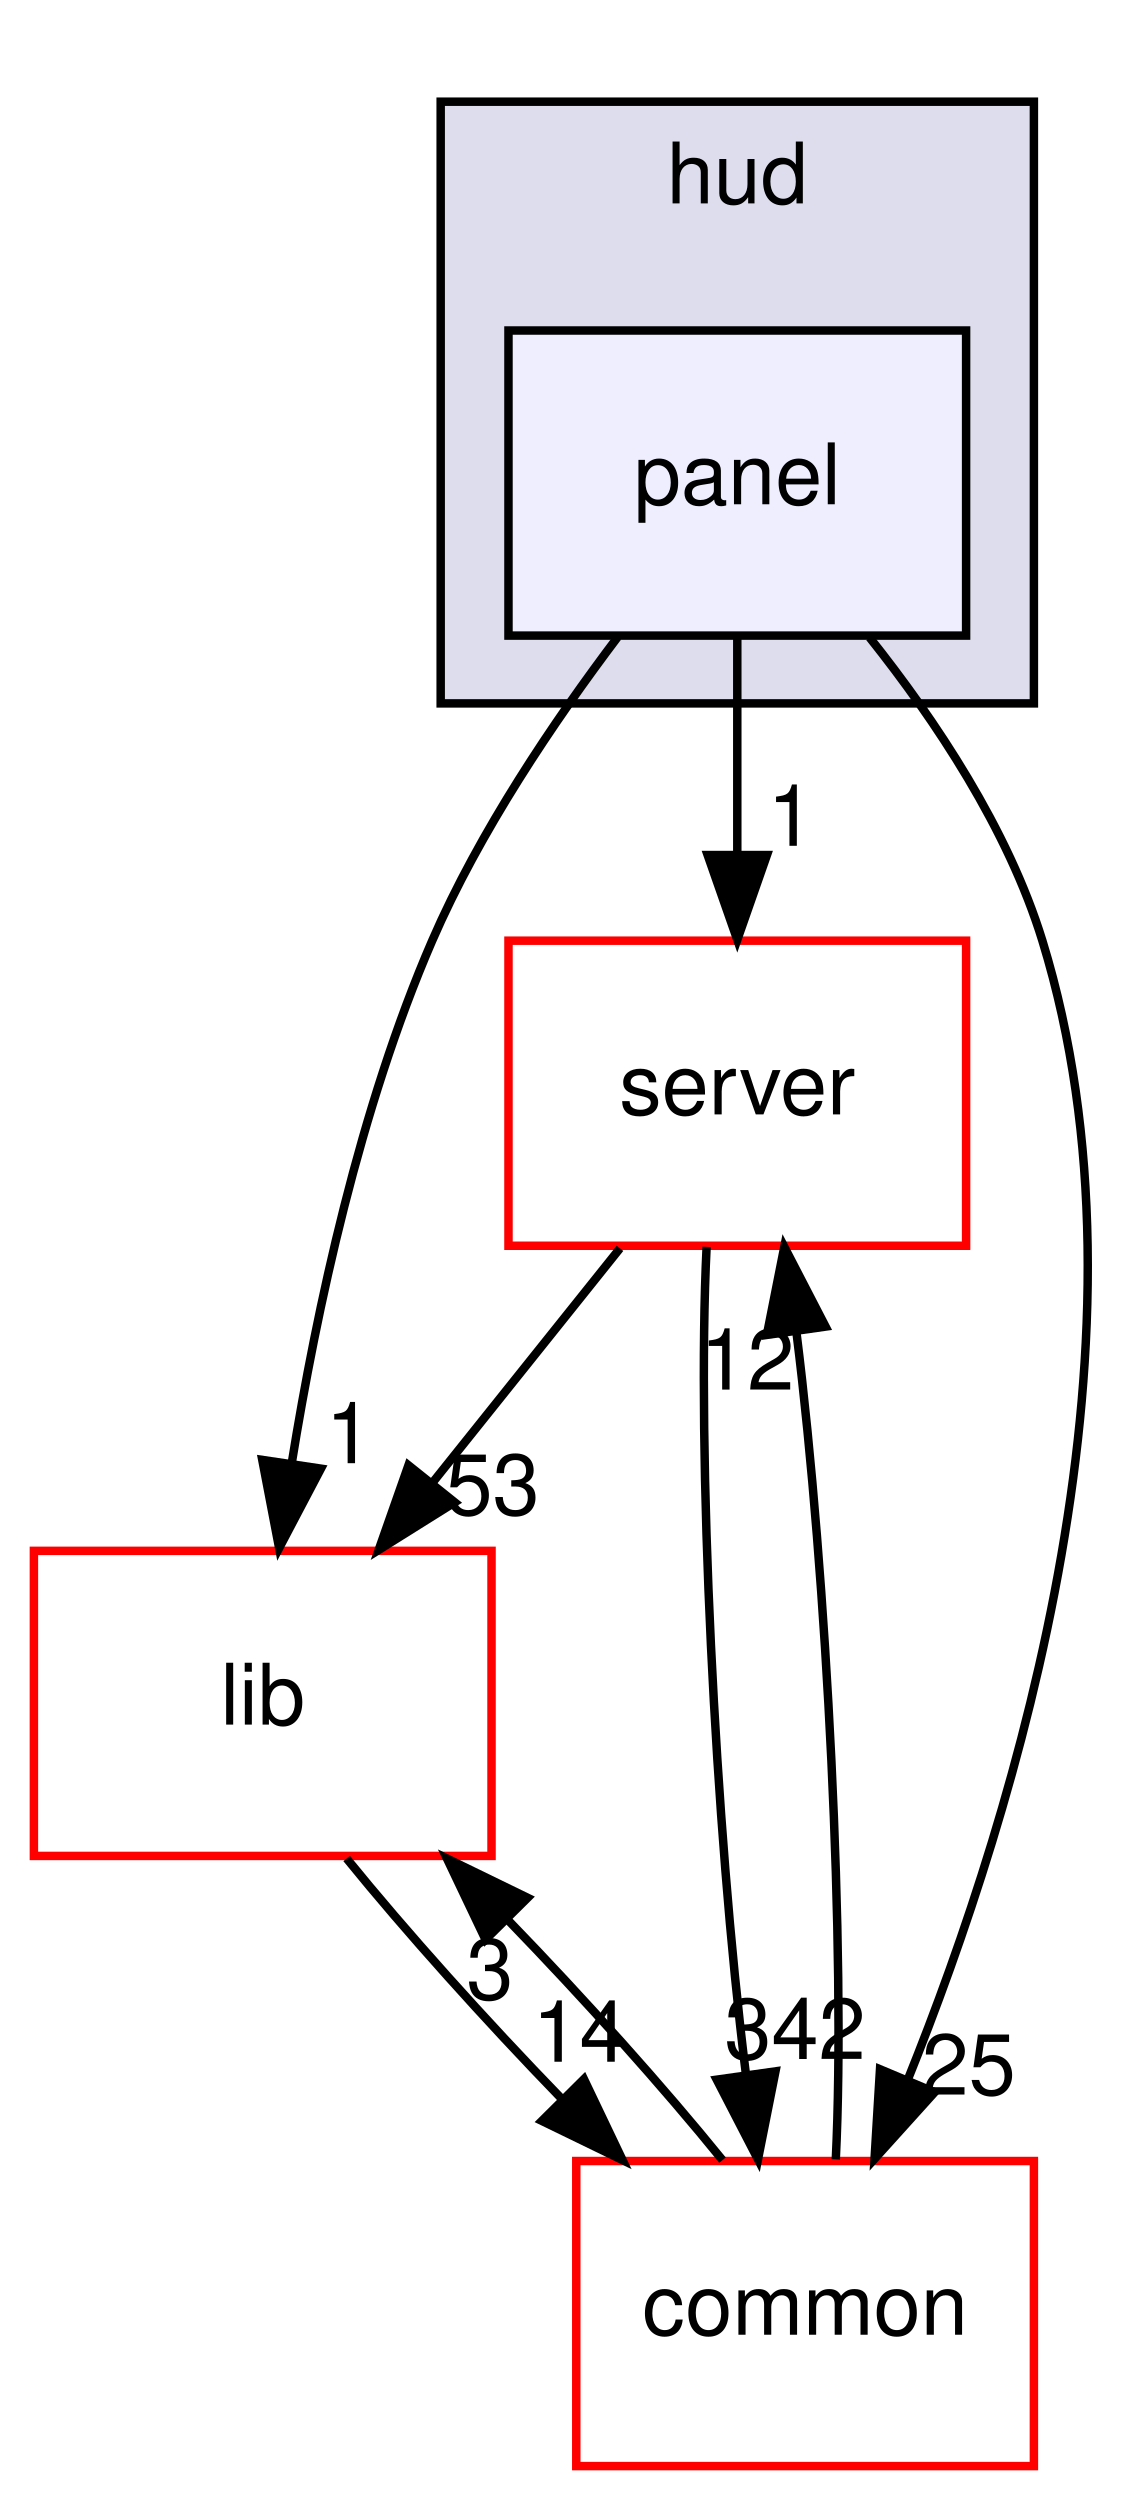
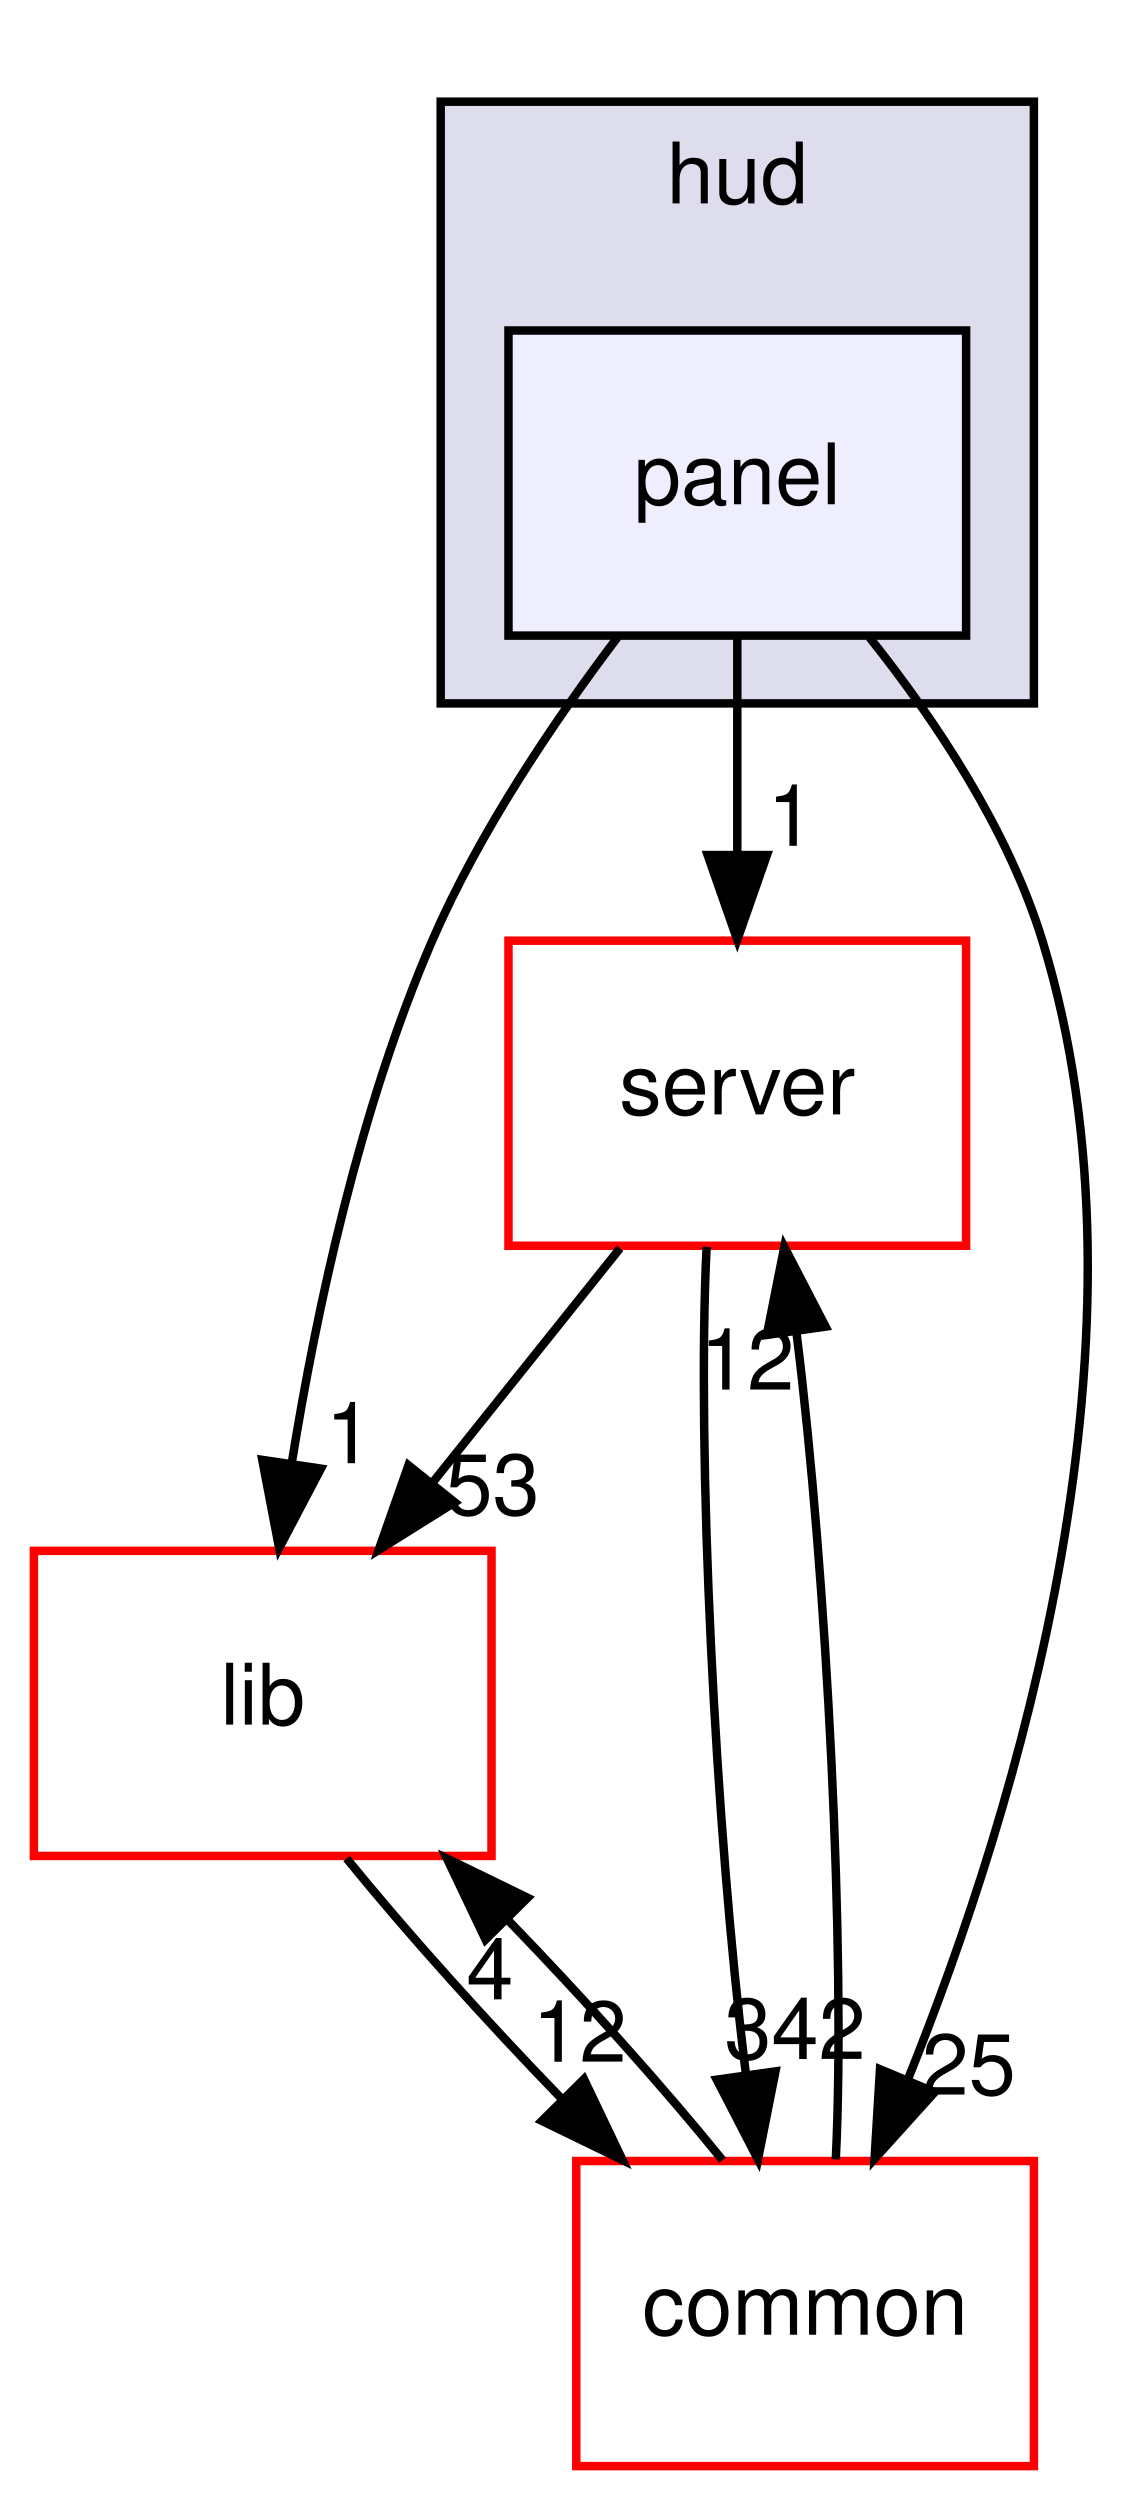
<svg xmlns="http://www.w3.org/2000/svg" xmlns:xlink="http://www.w3.org/1999/xlink" width="134pt" height="295pt" viewBox="0.00 0.00 134.00 295.00">
  <g id="graph0" class="graph" transform="scale(1 1) rotate(0) translate(4 291)">
    <g id="clust1" class="cluster">
      <g id="a_clust1">
        <a xlink:href="dir_ed4f60597e07802ebc30a81f2c583d1a.html" target="_top" xlink:title="hud">
          <polygon fill="#ddddee" stroke="black" points="48,-208 48,-279 118,-279 118,-208 48,-208" />
          <text text-anchor="middle" x="83" y="-267" font-family="Helvetica,sans-Serif" font-size="10.00">hud</text>
        </a>
      </g>
    </g>
    <g id="node1" class="node">
      <g id="a_node1">
        <a xlink:href="dir_026fecbde05aca2ce3aaca1260d474bc.html" target="_top" xlink:title="panel">
          <polygon fill="#eeeeff" stroke="black" points="110,-252 56,-252 56,-216 110,-216 110,-252" />
          <text text-anchor="middle" x="83" y="-231.5" font-family="Helvetica,sans-Serif" font-size="10.00">panel</text>
        </a>
      </g>
    </g>
    <g id="node2" class="node">
      <g id="a_node2">
        <a xlink:href="dir_41e1742e44e2de38b3bc91f993fed282.html" target="_top" xlink:title="server">
          <polygon fill="none" stroke="red" points="110,-180 56,-180 56,-144 110,-144 110,-180" />
          <text text-anchor="middle" x="83" y="-159.5" font-family="Helvetica,sans-Serif" font-size="10.00">server</text>
        </a>
      </g>
    </g>
    <g id="edge4" class="edge">
      <path fill="none" stroke="black" d="M83,-215.697C83,-207.983 83,-198.712 83,-190.112" />
      <polygon fill="black" stroke="black" points="86.5,-190.104 83,-180.104 79.5,-190.104 86.5,-190.104" />
      <g id="a_edge4-headlabel">
        <a xlink:href="dir_000010_000007.html" target="_top" xlink:title="1">
          <text text-anchor="middle" x="89.339" y="-191.199" font-family="Helvetica,sans-Serif" font-size="10.00">1</text>
        </a>
      </g>
    </g>
    <g id="node3" class="node">
      <g id="a_node3">
        <a xlink:href="dir_97aefd0d527b934f1d99a682da8fe6a9.html" target="_top" xlink:title="lib">
          <polygon fill="none" stroke="red" points="54,-108 0,-108 0,-72 54,-72 54,-108" />
          <text text-anchor="middle" x="27" y="-87.5" font-family="Helvetica,sans-Serif" font-size="10.00">lib</text>
        </a>
      </g>
    </g>
    <g id="edge5" class="edge">
      <path fill="none" stroke="black" d="M68.889,-215.828C61.38,-205.9 52.572,-192.86 47,-180 38.461,-160.292 33.357,-136.487 30.444,-118.457" />
      <polygon fill="black" stroke="black" points="33.87,-117.702 28.938,-108.325 26.946,-118.731 33.87,-117.702" />
      <g id="a_edge5-headlabel">
        <a xlink:href="dir_000010_000005.html" target="_top" xlink:title="1">
          <text text-anchor="middle" x="37.207" y="-118.34" font-family="Helvetica,sans-Serif" font-size="10.00">1</text>
        </a>
      </g>
    </g>
    <g id="node4" class="node">
      <g id="a_node4">
        <a xlink:href="dir_bdd9a5d540de89e9fe90efdfc6973a4f.html" target="_top" xlink:title="common">
          <polygon fill="none" stroke="red" points="118,-36 64,-36 64,-0 118,-0 118,-36" />
          <text text-anchor="middle" x="91" y="-15.5" font-family="Helvetica,sans-Serif" font-size="10.00">common</text>
        </a>
      </g>
    </g>
    <g id="edge6" class="edge">
      <path fill="none" stroke="black" d="M98.61,-215.774C106.373,-206.03 114.946,-193.184 119,-180 133.207,-133.798 116.102,-77.782 103.07,-45.479" />
      <polygon fill="black" stroke="black" points="106.294,-44.118 99.196,-36.253 99.84,-46.828 106.294,-44.118" />
      <g id="a_edge6-headlabel">
        <a xlink:href="dir_000010_000001.html" target="_top" xlink:title="25">
          <text text-anchor="middle" x="110.304" y="-43.833" font-family="Helvetica,sans-Serif" font-size="10.00">25</text>
        </a>
      </g>
    </g>
    <g id="edge1" class="edge">
      <path fill="none" stroke="black" d="M69.157,-143.697C62.511,-135.389 54.422,-125.277 47.113,-116.141" />
      <polygon fill="black" stroke="black" points="49.663,-113.727 40.684,-108.104 44.197,-118.099 49.663,-113.727" />
      <g id="a_edge1-headlabel">
        <a xlink:href="dir_000007_000005.html" target="_top" xlink:title="53">
          <text text-anchor="middle" x="54.126" y="-112.26" font-family="Helvetica,sans-Serif" font-size="10.00">53</text>
        </a>
      </g>
    </g>
    <g id="edge2" class="edge">
      <path fill="none" stroke="black" d="M79.38,-143.871C78.186,-119.67 80.399,-75.211 83.998,-46.393" />
      <polygon fill="black" stroke="black" points="87.506,-46.581 85.441,-36.189 80.575,-45.601 87.506,-46.581" />
      <g id="a_edge2-headlabel">
        <a xlink:href="dir_000007_000001.html" target="_top" xlink:title="342">
          <text text-anchor="middle" x="89.814" y="-48.038" font-family="Helvetica,sans-Serif" font-size="10.00">342</text>
        </a>
      </g>
    </g>
    <g id="edge3" class="edge">
      <path fill="none" stroke="black" d="M36.904,-71.697C43.849,-63.135 53.248,-52.656 62.317,-43.304" />
      <polygon fill="black" stroke="black" points="64.904,-45.666 69.467,-36.104 59.937,-40.734 64.904,-45.666" />
      <g id="a_edge3-headlabel">
-         <a xlink:href="dir_000005_000001.html" target="_top" xlink:title="14">
-           <text text-anchor="middle" x="64.386" y="-47.718" font-family="Helvetica,sans-Serif" font-size="10.00">14</text>
+         <a xlink:href="dir_000005_000001.html" target="_top" xlink:title="12">
+           <text text-anchor="middle" x="64.386" y="-47.718" font-family="Helvetica,sans-Serif" font-size="10.00">12</text>
        </a>
      </g>
    </g>
    <g id="edge7" class="edge">
      <path fill="none" stroke="black" d="M94.623,-36.189C95.812,-60.424 93.594,-104.888 89.993,-133.679" />
      <polygon fill="black" stroke="black" points="86.487,-133.479 88.549,-143.871 93.418,-134.461 86.487,-133.479" />
      <g id="a_edge7-headlabel">
        <a xlink:href="dir_000001_000007.html" target="_top" xlink:title="12">
          <text text-anchor="middle" x="84.18" y="-127.022" font-family="Helvetica,sans-Serif" font-size="10.00">12</text>
        </a>
      </g>
    </g>
    <g id="edge8" class="edge">
      <path fill="none" stroke="black" d="M81.257,-36.104C74.35,-44.636 64.969,-55.108 55.894,-64.478" />
      <polygon fill="black" stroke="black" points="53.292,-62.131 48.736,-71.697 58.262,-67.06 53.292,-62.131" />
      <g id="a_edge8-headlabel">
-         <a xlink:href="dir_000001_000005.html" target="_top" xlink:title="3">
-           <text text-anchor="middle" x="53.807" y="-55.08" font-family="Helvetica,sans-Serif" font-size="10.00">3</text>
+         <a xlink:href="dir_000001_000005.html" target="_top" xlink:title="4">
+           <text text-anchor="middle" x="53.807" y="-55.08" font-family="Helvetica,sans-Serif" font-size="10.00">4</text>
        </a>
      </g>
    </g>
  </g>
</svg>
